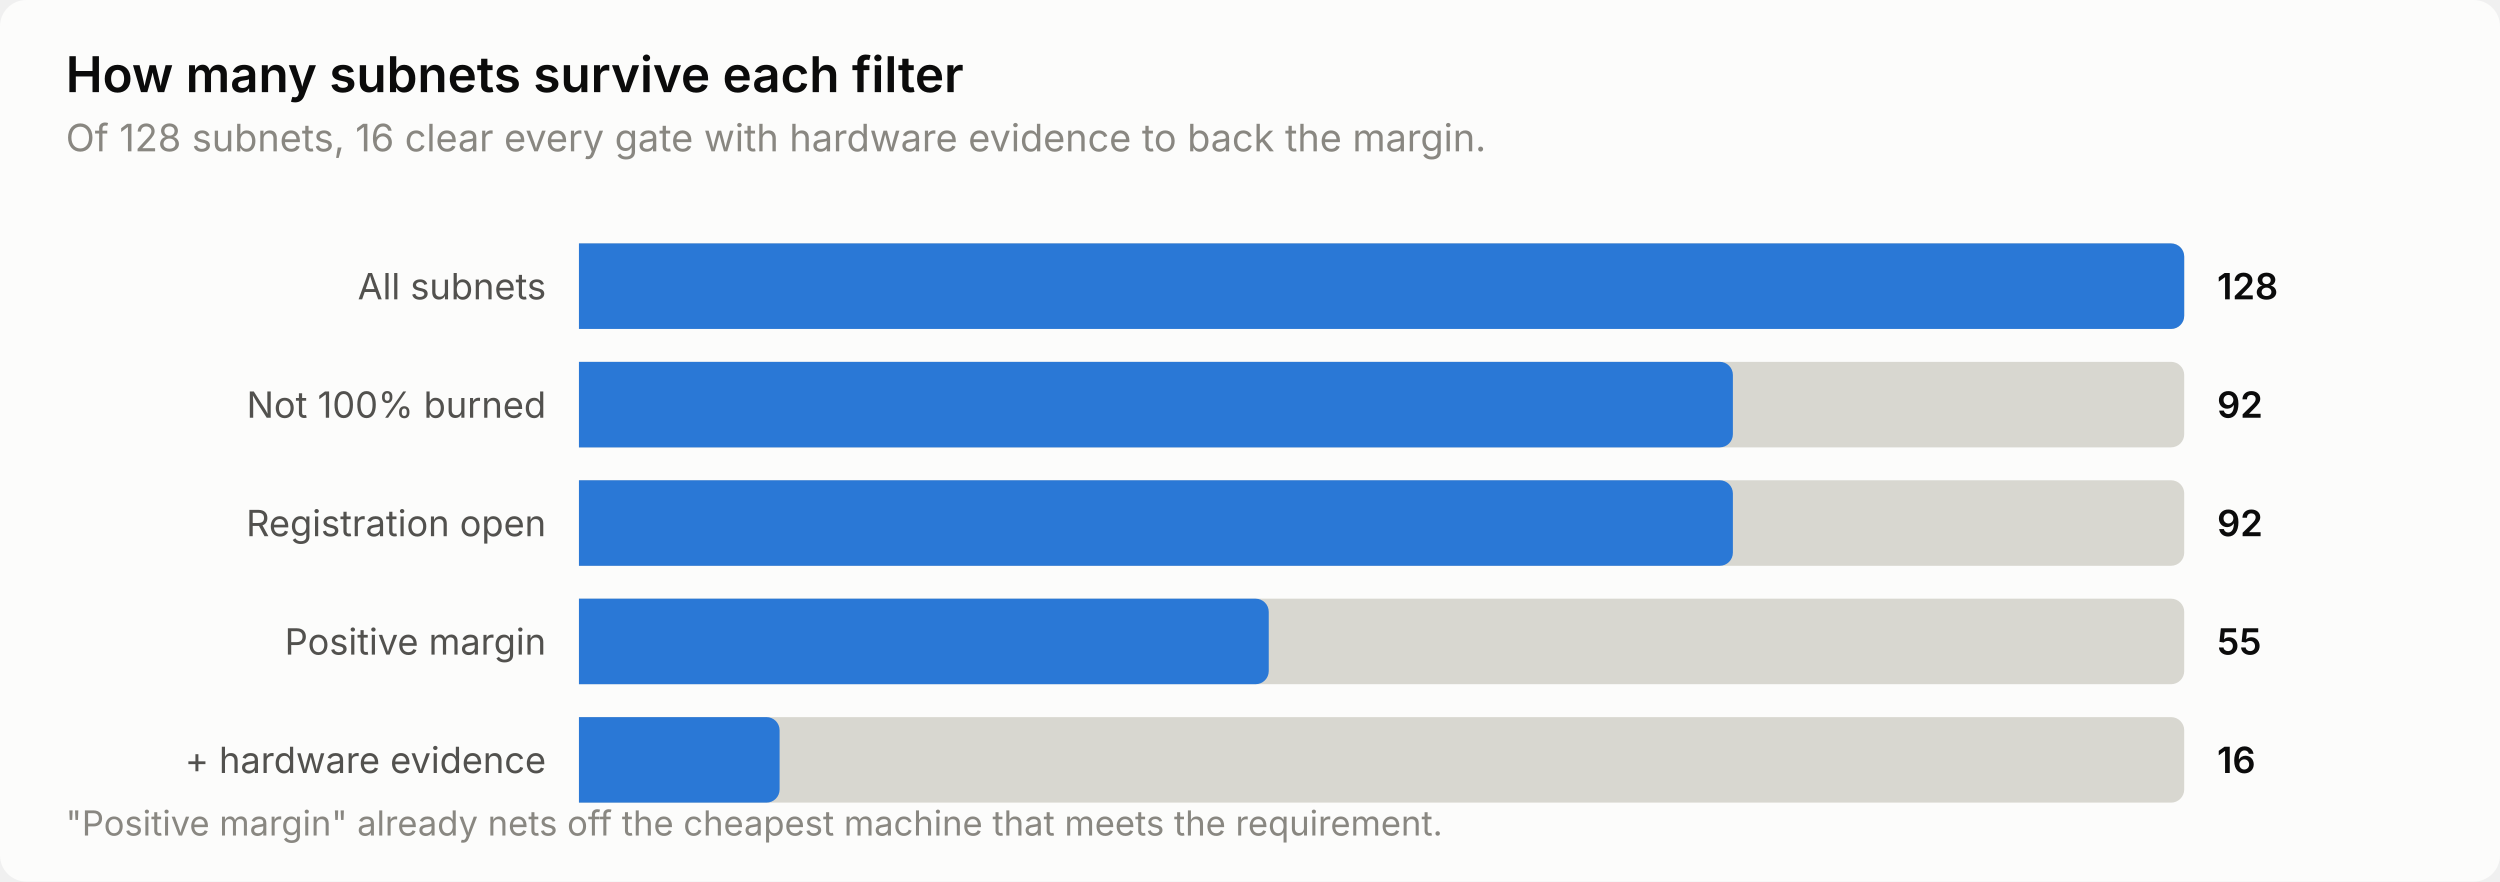
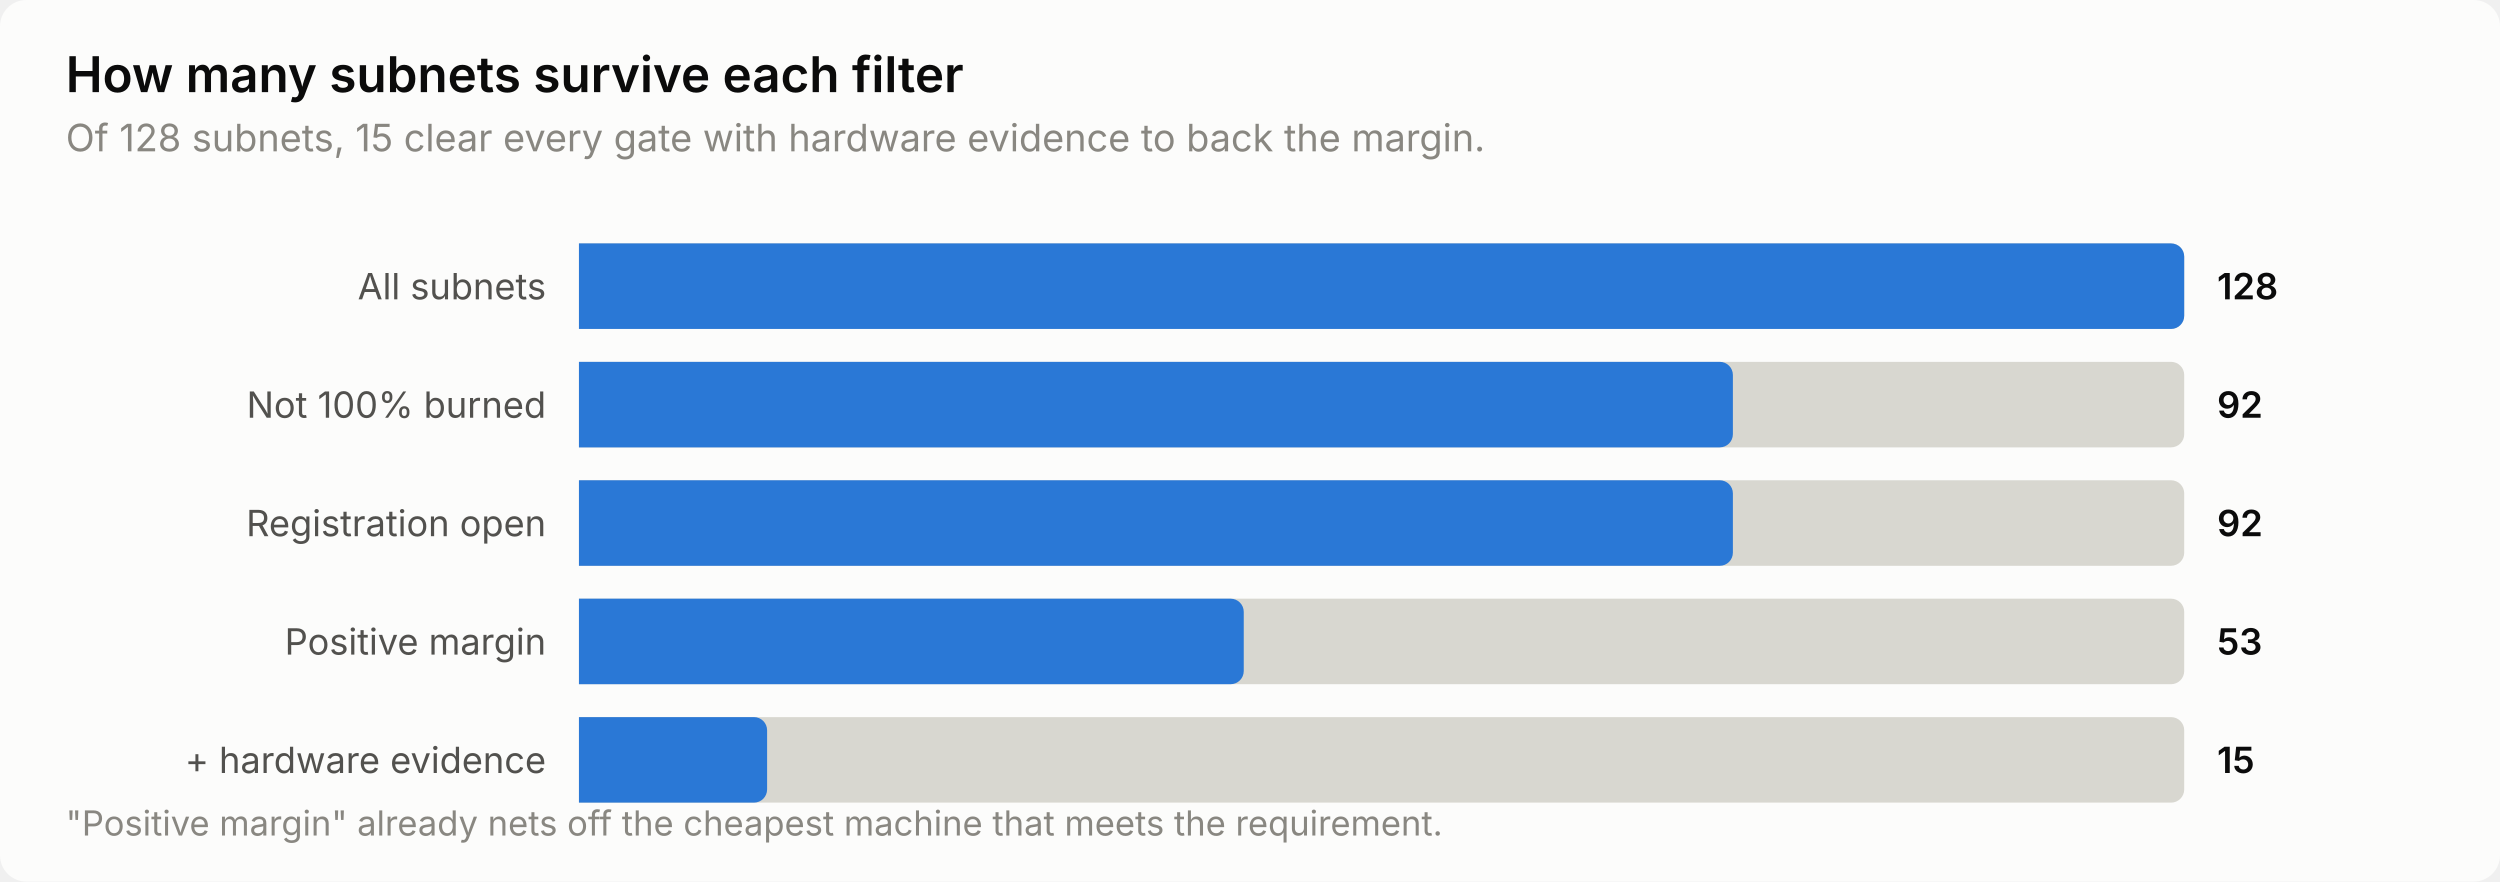
<svg xmlns="http://www.w3.org/2000/svg" width="760" height="268" viewBox="0 0 760 268" role="img" aria-label="How many subnets survive each filter">
  <style>
    text { font-family: system-ui, -apple-system, 'Segoe UI', sans-serif; }
    .t-title { font-size: 15px; font-weight: 600; }
    .t-sub { font-size: 11.5px; }
    .t-lab { font-size: 11px; }
    .t-val { font-size: 11px; font-weight: 600; font-variant-numeric: tabular-nums; }
    .t-tick { font-size: 10.5px; font-variant-numeric: tabular-nums; }

    .surface { fill: #fcfcfb; }
    .ink { fill: #0b0b0b; }
    .ink2 { fill: #52514e; }
    .muted { fill: #898781; }
    .grid { stroke: #e1e0d9; }
    .axis { stroke: #c3c2b7; }
    .accent { fill: #2a78d6; }
    .critical { fill: #d03b3b; }
    .deemph { fill: #d8d7d0; }

    @media (prefers-color-scheme: dark) {
      .surface { fill: #1a1a19; }
      .ink { fill: #ffffff; }
      .ink2 { fill: #c3c2b7; }
      .muted { fill: #898781; }
      .grid { stroke: #2c2c2a; }
      .axis { stroke: #383835; }
      .accent { fill: #3987e5; }
      .deemph { fill: #3a3a37; }
    }
</style>
  <rect class="surface" width="760" height="268" rx="8" />
  <text class="ink t-title" x="20" y="28">How many subnets survive each filter</text>
-   <text class="muted t-sub" x="20" y="46">Of 128 subnets, 16 clear every gate with hardware evidence to back the margin.</text>
+   <text class="muted t-sub" x="20" y="46">Of 128 subnets, 15 clear every gate with hardware evidence to back the margin.</text>
  <text class="ink2 t-lab" x="166" y="91" text-anchor="end">All subnets</text>
  <path class="deemph" d="M176.0,74.0 H660.0 a4.0,4.0 0 0 1 4.0,4.0 V96.0 a4.0,4.0 0 0 1 -4.0,4.0 H176.0 Z" />
  <path class="accent" d="M176.0,74.0 H660.0 a4.0,4.0 0 0 1 4.0,4.0 V96.0 a4.0,4.0 0 0 1 -4.0,4.0 H176.0 Z" />
  <text class="ink t-val" x="674" y="91">128</text>
  <text class="ink2 t-lab" x="166" y="127" text-anchor="end">Not 100% burned</text>
  <path class="deemph" d="M176.0,110.0 H660.0 a4.0,4.0 0 0 1 4.0,4.0 V132.0 a4.0,4.0 0 0 1 -4.0,4.0 H176.0 Z" />
  <path class="accent" d="M176.0,110.0 H522.8 a4.0,4.0 0 0 1 4.0,4.0 V132.0 a4.0,4.0 0 0 1 -4.0,4.0 H176.0 Z" />
  <text class="ink t-val" x="674" y="127">92</text>
  <text class="ink2 t-lab" x="166" y="163" text-anchor="end">Registration open</text>
  <path class="deemph" d="M176.0,146.0 H660.0 a4.0,4.0 0 0 1 4.0,4.0 V168.0 a4.0,4.0 0 0 1 -4.0,4.0 H176.0 Z" />
  <path class="accent" d="M176.0,146.0 H522.8 a4.0,4.0 0 0 1 4.0,4.0 V168.0 a4.0,4.0 0 0 1 -4.0,4.0 H176.0 Z" />
  <text class="ink t-val" x="674" y="163">92</text>
  <text class="ink2 t-lab" x="166" y="199" text-anchor="end">Positive margin</text>
  <path class="deemph" d="M176.0,182.0 H660.0 a4.0,4.0 0 0 1 4.0,4.0 V204.0 a4.0,4.0 0 0 1 -4.0,4.0 H176.0 Z" />
-   <path class="accent" d="M176.0,182.0 H381.7 a4.0,4.0 0 0 1 4.0,4.0 V204.0 a4.0,4.0 0 0 1 -4.0,4.0 H176.0 Z" />
-   <text class="ink t-val" x="674" y="199">55</text>
+   <path class="accent" d="M176.0,182.0 H374.1 a4.0,4.0 0 0 1 4.0,4.0 V204.0 a4.0,4.0 0 0 1 -4.0,4.0 H176.0 Z" />
+   <text class="ink t-val" x="674" y="199">53</text>
  <text class="ink2 t-lab" x="166" y="235" text-anchor="end">+ hardware evidence</text>
  <path class="deemph" d="M176.0,218.0 H660.0 a4.0,4.0 0 0 1 4.0,4.0 V240.0 a4.0,4.0 0 0 1 -4.0,4.0 H176.0 Z" />
-   <path class="accent" d="M176.0,218.0 H233.0 a4.0,4.0 0 0 1 4.0,4.0 V240.0 a4.0,4.0 0 0 1 -4.0,4.0 H176.0 Z" />
-   <text class="ink t-val" x="674" y="235">16</text>
+   <path class="accent" d="M176.0,218.0 H229.2 a4.0,4.0 0 0 1 4.0,4.0 V240.0 a4.0,4.0 0 0 1 -4.0,4.0 H176.0 Z" />
+   <text class="ink t-val" x="674" y="235">15</text>
  <text class="muted t-tick" x="20" y="254">"Positive margin" already nets off the cheapest machine that meets the requirement.</text>
</svg>
